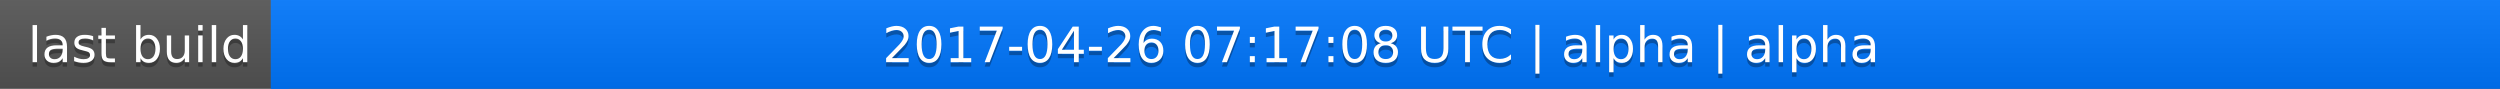
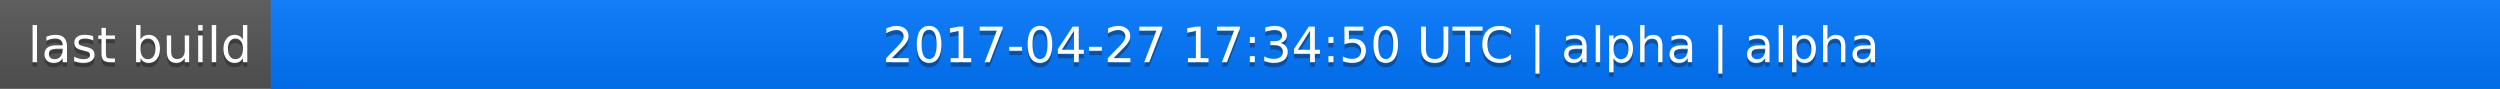
<svg xmlns="http://www.w3.org/2000/svg" width="563" height="20">
  <linearGradient id="a" x2="0" y2="100%">
    <stop offset="0" stop-color="#bbb" stop-opacity=".1" />
    <stop offset="1" stop-opacity=".1" />
  </linearGradient>
  <rect rx="0" width="563" height="20" fill="#555" />
  <rect rx="0" x="61" width="502" height="20" fill="#07f" />
  <path fill="#07f" d="M61 0h4v20h-4z" />
  <rect rx="0" width="563" height="20" fill="url(#a)" />
  <g fill="#fff" text-anchor="middle" font-family="DejaVu Sans,Verdana,Geneva,sans-serif" font-size="11">
    <text x="31.5" y="15" fill="#010101" fill-opacity=".3">last build</text>
    <text x="31.5" y="14">last build</text>
-     <text x="311" y="15" fill="#010101" fill-opacity=".3">2017-04-26 07:17:08 UTC | alpha | alpha</text>
-     <text x="311" y="14">2017-04-26 07:17:08 UTC | alpha | alpha</text>
+     <text x="311" y="15" fill="#010101" fill-opacity=".3">2017-04-27 17:34:50 UTC | alpha | alpha</text>
+     <text x="311" y="14">2017-04-27 17:34:50 UTC | alpha | alpha</text>
  </g>
</svg>
